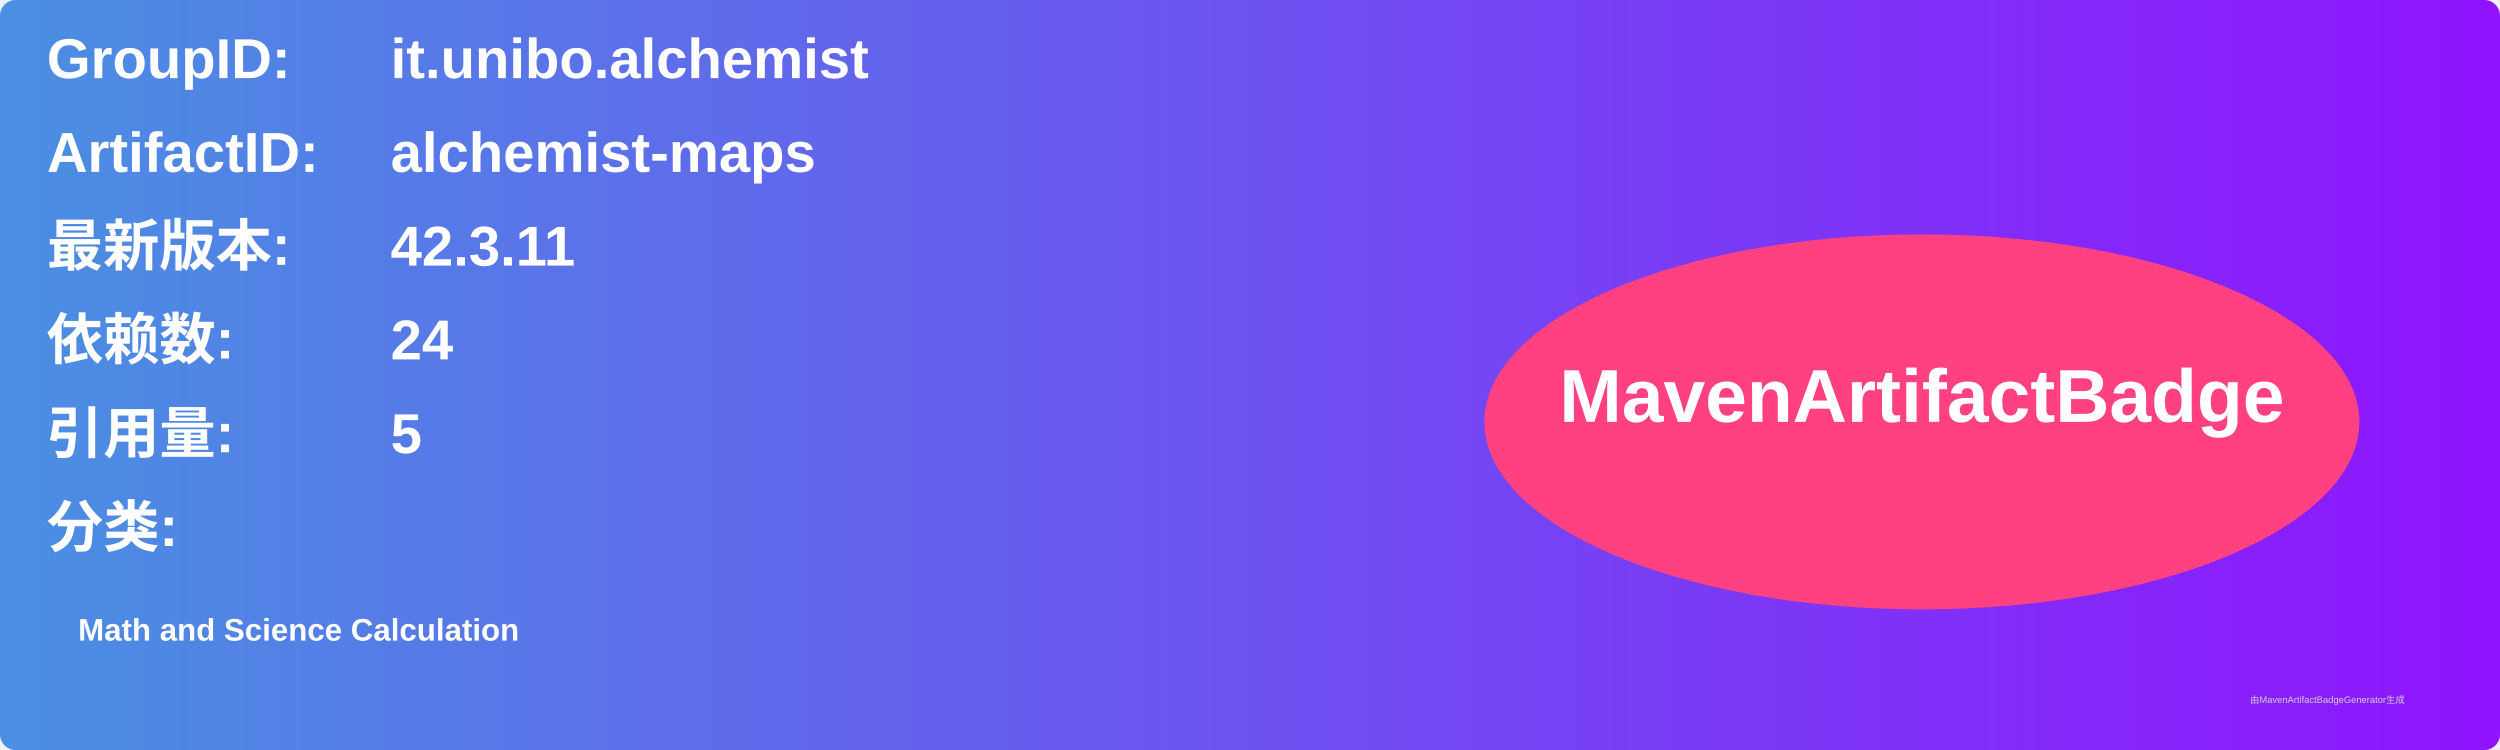
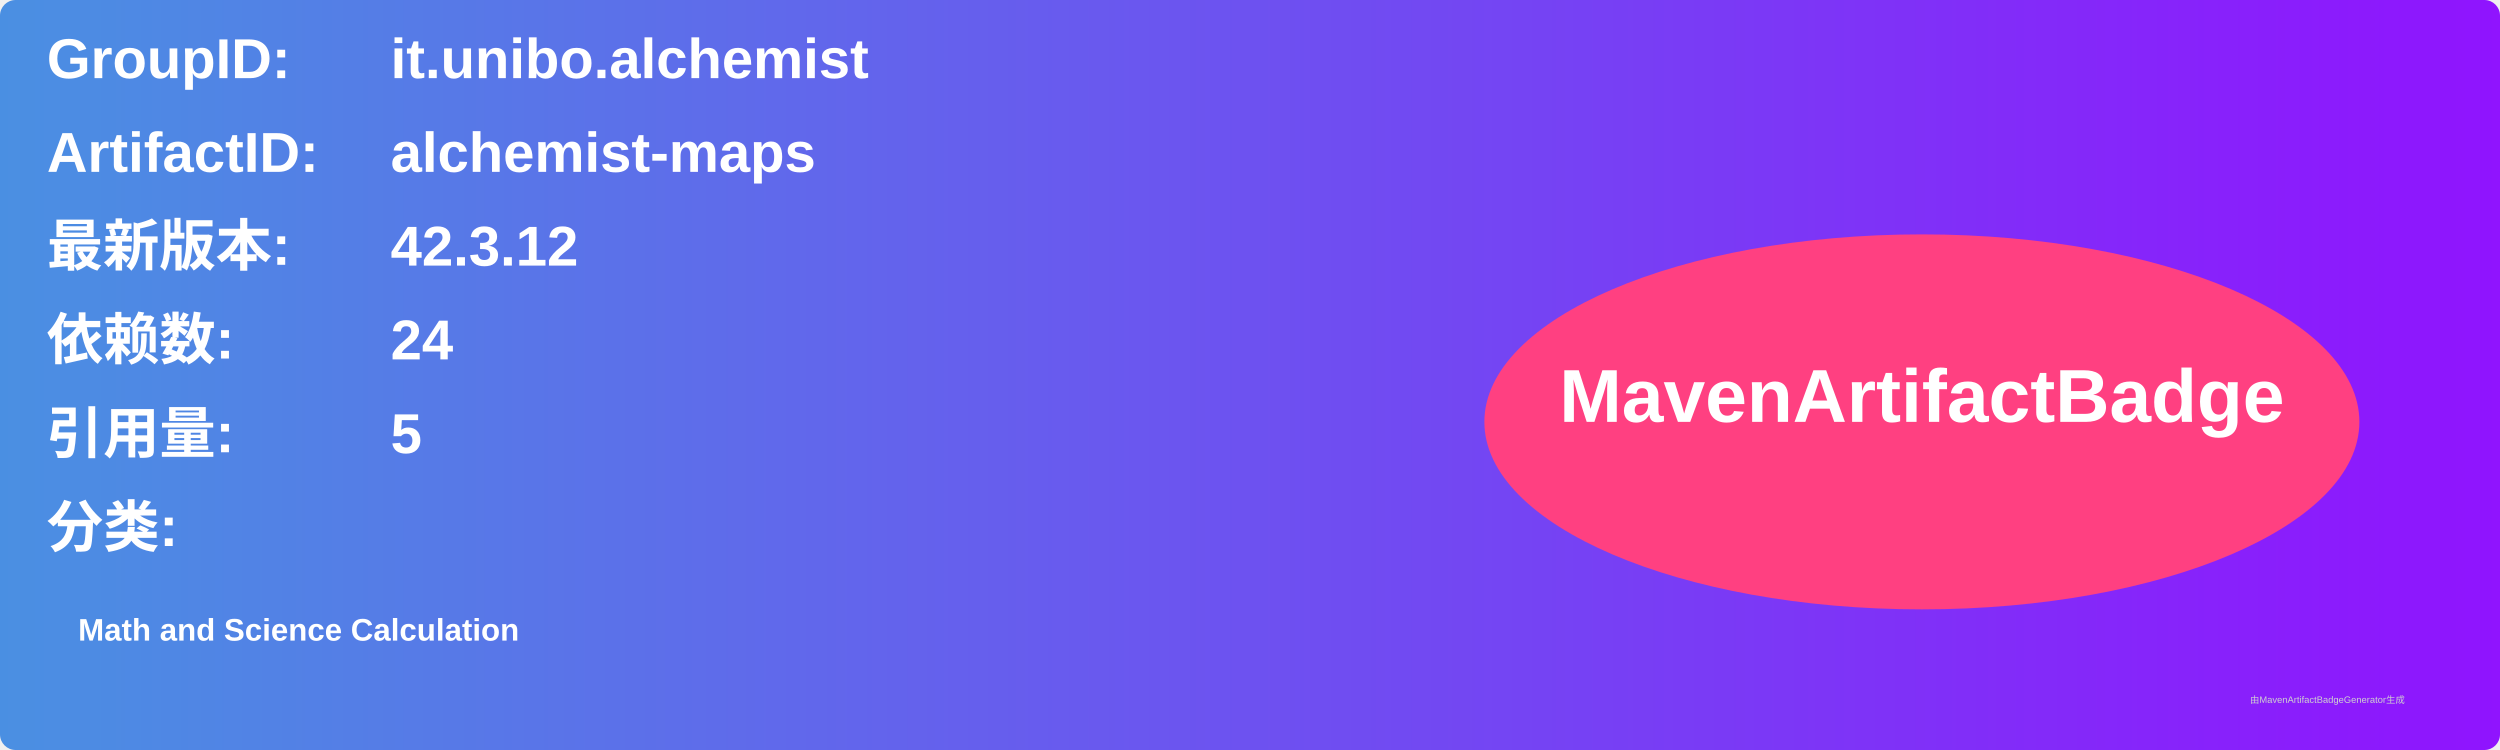
<svg xmlns="http://www.w3.org/2000/svg" width="800" height="240" viewBox="0 0 800 240">
  <linearGradient id="grad" x1="0%" y1="0%" x2="100%" y2="0%">
    <stop offset="0%" stop-color="#4a90e2" />
    <stop offset="100%" stop-color="#9013fe" />
  </linearGradient>
  <rect width="100%" height="100%" rx="5" ry="5" fill="url(#grad)" />
  <g transform="translate(15, 15)">
    <text x="0" y="10" font-family="Arial" font-size="18" fill="white" font-weight="bold" width="260">GroupID:</text>
    <text x="110" y="10" font-family="Arial" font-size="18" fill="white" font-weight="bold" width="460">it.unibo.alchemist</text>
    <text x="0" y="40" font-family="Arial" font-size="18" fill="white" font-weight="bold" width="260">ArtifactID:</text>
    <text x="110" y="40" font-family="Arial" font-size="18" fill="white" font-weight="bold" width="460">alchemist-maps</text>
    <text x="0" y="70" font-family="Arial" font-size="18" fill="white" font-weight="bold">最新版本:</text>
    <text x="110" y="70" font-family="Arial" font-size="18" fill="white" font-weight="bold">
-       <tspan font-weight="bold">42.3.11</tspan>
+       <tspan font-weight="bold">42.3.12</tspan>
    </text>
    <text x="0" y="100" font-family="Arial" font-size="18" fill="white" font-weight="bold">依赖数: </text>
    <text x="110" y="100" font-family="Arial" font-size="18" fill="white">
      <tspan font-weight="bold">24</tspan>
    </text>
    <text x="0" y="130" font-family="Arial" font-size="18" fill="white" font-weight="bold">引用量: </text>
    <text x="110" y="130" font-family="Arial" font-size="18" fill="white">
      <tspan font-weight="bold">5</tspan>
    </text>
    <text x="0" y="160" font-family="Arial" font-size="18" fill="white" font-weight="bold">分类:</text>
    <text x="10" y="190" font-family="Arial" font-size="10" fill="white">
      <tspan font-weight="bold">Math and Science Calculation</tspan>
    </text>
    <ellipse cx="600" cy="120" rx="140" ry="60" fill="#ff4081" />
    <text x="600" y="120" text-anchor="middle" font-family="Arial" font-size="24" fill="white" font-weight="bold">MavenArtifactBadge</text>
  </g>
  <text x="720" y="225" font-family="Arial" font-size="3" fill="#d0d0d0">由MavenArtifactBadgeGenerator生成</text>
</svg>
